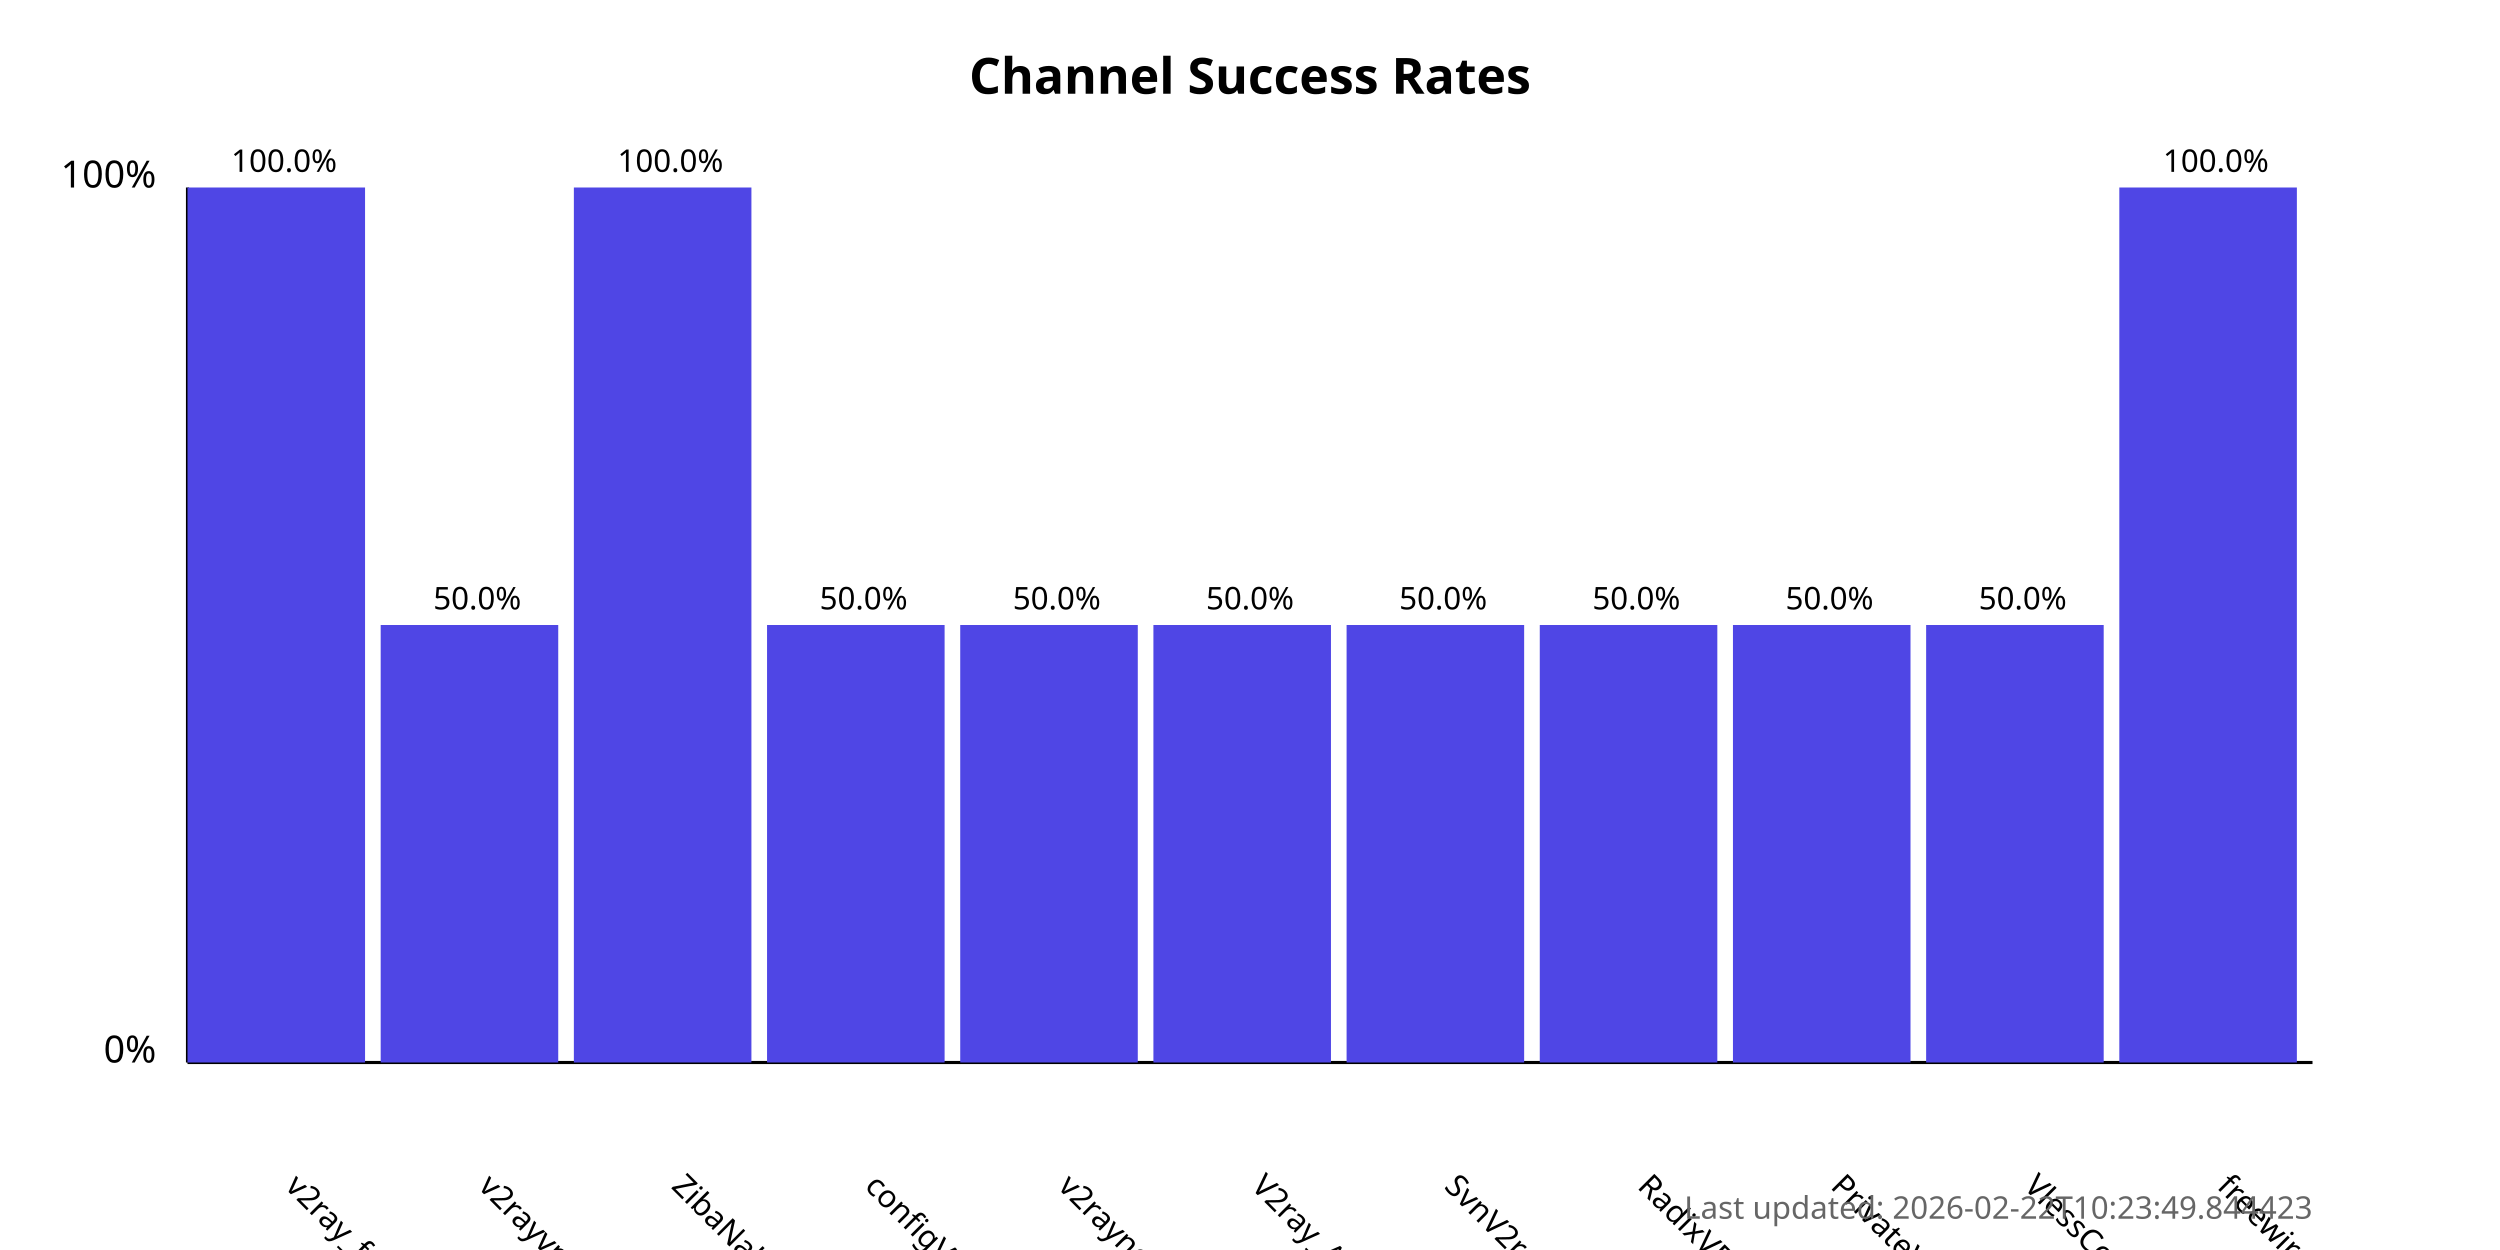
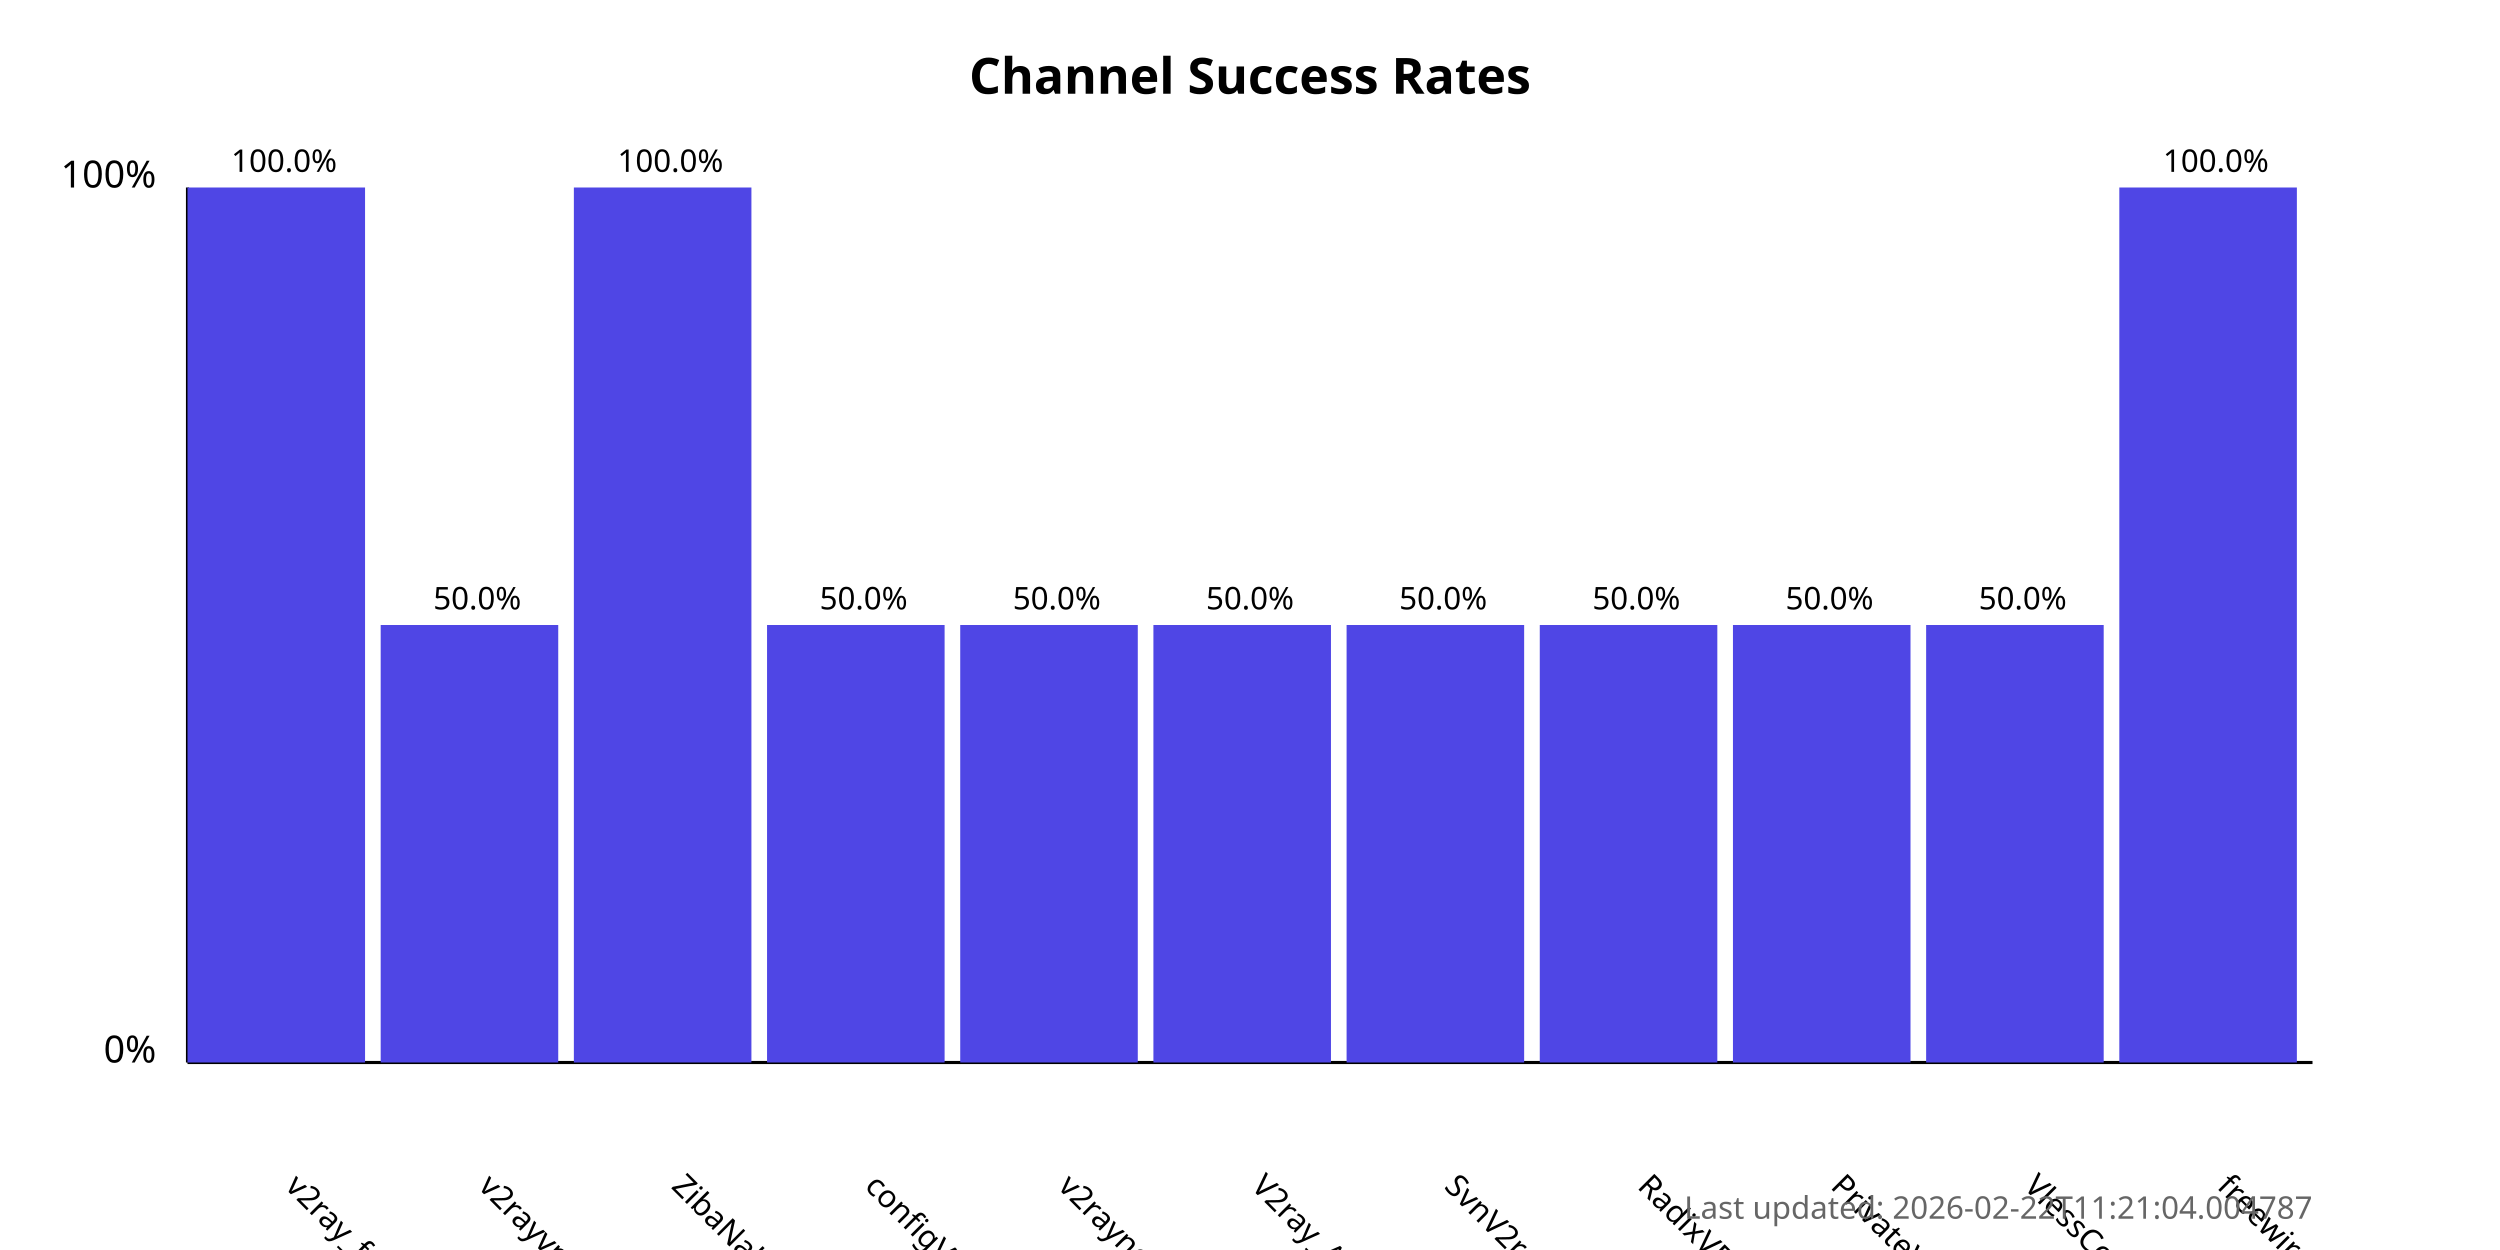
<svg xmlns="http://www.w3.org/2000/svg" width="800" height="400">
  <style>
            .chart-title { font: bold 16px sans-serif; }
            .axis-label { font: 12px sans-serif; }
            .tick-label { font: 10px sans-serif; }
            .bar { fill: #4f46e5; }
            .bar:hover { fill: #6366f1; }
            .timestamp { font: 10px sans-serif; fill: #666; }
        </style>
  <text x="400.0" y="30" text-anchor="middle" class="chart-title">
            Channel Success Rates
        </text>
  <line x1="60" y1="340" x2="60" y2="60" stroke="black" stroke-width="1" />
  <line x1="60" y1="340" x2="740" y2="340" stroke="black" stroke-width="1" />
  <text x="50" y="340" text-anchor="end" class="axis-label">0%</text>
  <text x="50" y="60" text-anchor="end" class="axis-label">100%</text>
  <g>
    <rect x="60" y="60.0" width="56.818" height="280.0" class="bar" />
    <text x="90.909" y="380" transform="rotate(45, 90.90909, 380)" text-anchor="start" class="tick-label">
                v2ray_free_conf
            </text>
    <text x="90.909" y="55.0" text-anchor="middle" class="tick-label">
                100.0%
            </text>
  </g>
  <g>
    <rect x="121.818" y="200.0" width="56.818" height="140.0" class="bar" />
    <text x="152.727" y="380" transform="rotate(45, 152.7273, 380)" text-anchor="start" class="tick-label">
                v2rayvpno
            </text>
    <text x="152.727" y="195.0" text-anchor="middle" class="tick-label">
                50.0%
            </text>
  </g>
  <g>
    <rect x="183.636" y="60.0" width="56.818" height="280.0" class="bar" />
    <text x="214.545" y="380" transform="rotate(45, 214.5455, 380)" text-anchor="start" class="tick-label">
                ZibaNabz
            </text>
    <text x="214.545" y="55.0" text-anchor="middle" class="tick-label">
                100.0%
            </text>
  </g>
  <g>
    <rect x="245.455" y="200.0" width="56.818" height="140.0" class="bar" />
    <text x="276.364" y="380" transform="rotate(45, 276.3636, 380)" text-anchor="start" class="tick-label">
                configV2rayForFree
            </text>
    <text x="276.364" y="195.0" text-anchor="middle" class="tick-label">
                50.0%
            </text>
  </g>
  <g>
    <rect x="307.273" y="200.0" width="56.818" height="140.0" class="bar" />
    <text x="338.182" y="380" transform="rotate(45, 338.1818, 380)" text-anchor="start" class="tick-label">
                v2rayngvpn
            </text>
    <text x="338.182" y="195.0" text-anchor="middle" class="tick-label">
                50.0%
            </text>
  </g>
  <g>
    <rect x="369.091" y="200.0" width="56.818" height="140.0" class="bar" />
    <text x="400.0" y="380" transform="rotate(45, 400.0, 380)" text-anchor="start" class="tick-label">
                V2ray_Alpha
            </text>
    <text x="400.0" y="195.0" text-anchor="middle" class="tick-label">
                50.0%
            </text>
  </g>
  <g>
    <rect x="430.909" y="200.0" width="56.818" height="140.0" class="bar" />
    <text x="461.818" y="380" transform="rotate(45, 461.8182, 380)" text-anchor="start" class="tick-label">
                SvnV2ray
            </text>
    <text x="461.818" y="195.0" text-anchor="middle" class="tick-label">
                50.0%
            </text>
  </g>
  <g>
    <rect x="492.727" y="200.0" width="56.818" height="140.0" class="bar" />
    <text x="523.636" y="380" transform="rotate(45, 523.6364, 380)" text-anchor="start" class="tick-label">
                RadixVPN
            </text>
    <text x="523.636" y="195.0" text-anchor="middle" class="tick-label">
                50.0%
            </text>
  </g>
  <g>
    <rect x="554.545" y="200.0" width="56.818" height="140.0" class="bar" />
    <text x="585.455" y="380" transform="rotate(45, 585.4545, 380)" text-anchor="start" class="tick-label">
                PrivateVPNs
            </text>
    <text x="585.455" y="195.0" text-anchor="middle" class="tick-label">
                50.0%
            </text>
  </g>
  <g>
    <rect x="616.364" y="200.0" width="56.818" height="140.0" class="bar" />
    <text x="647.273" y="380" transform="rotate(45, 647.2727, 380)" text-anchor="start" class="tick-label">
                VlessConfig
            </text>
    <text x="647.273" y="195.0" text-anchor="middle" class="tick-label">
                50.0%
            </text>
  </g>
  <g>
    <rect x="678.182" y="60.0" width="56.818" height="280.0" class="bar" />
    <text x="709.091" y="380" transform="rotate(45, 709.0909, 380)" text-anchor="start" class="tick-label">
                freewireguard
            </text>
    <text x="709.091" y="55.0" text-anchor="middle" class="tick-label">
                100.0%
            </text>
  </g>
  <text x="740" y="390" text-anchor="end" class="timestamp">
-             Last updated: 2026-02-22T10:23:49.844423
+             Last updated: 2026-02-22T11:21:04.004787
        </text>
</svg>
